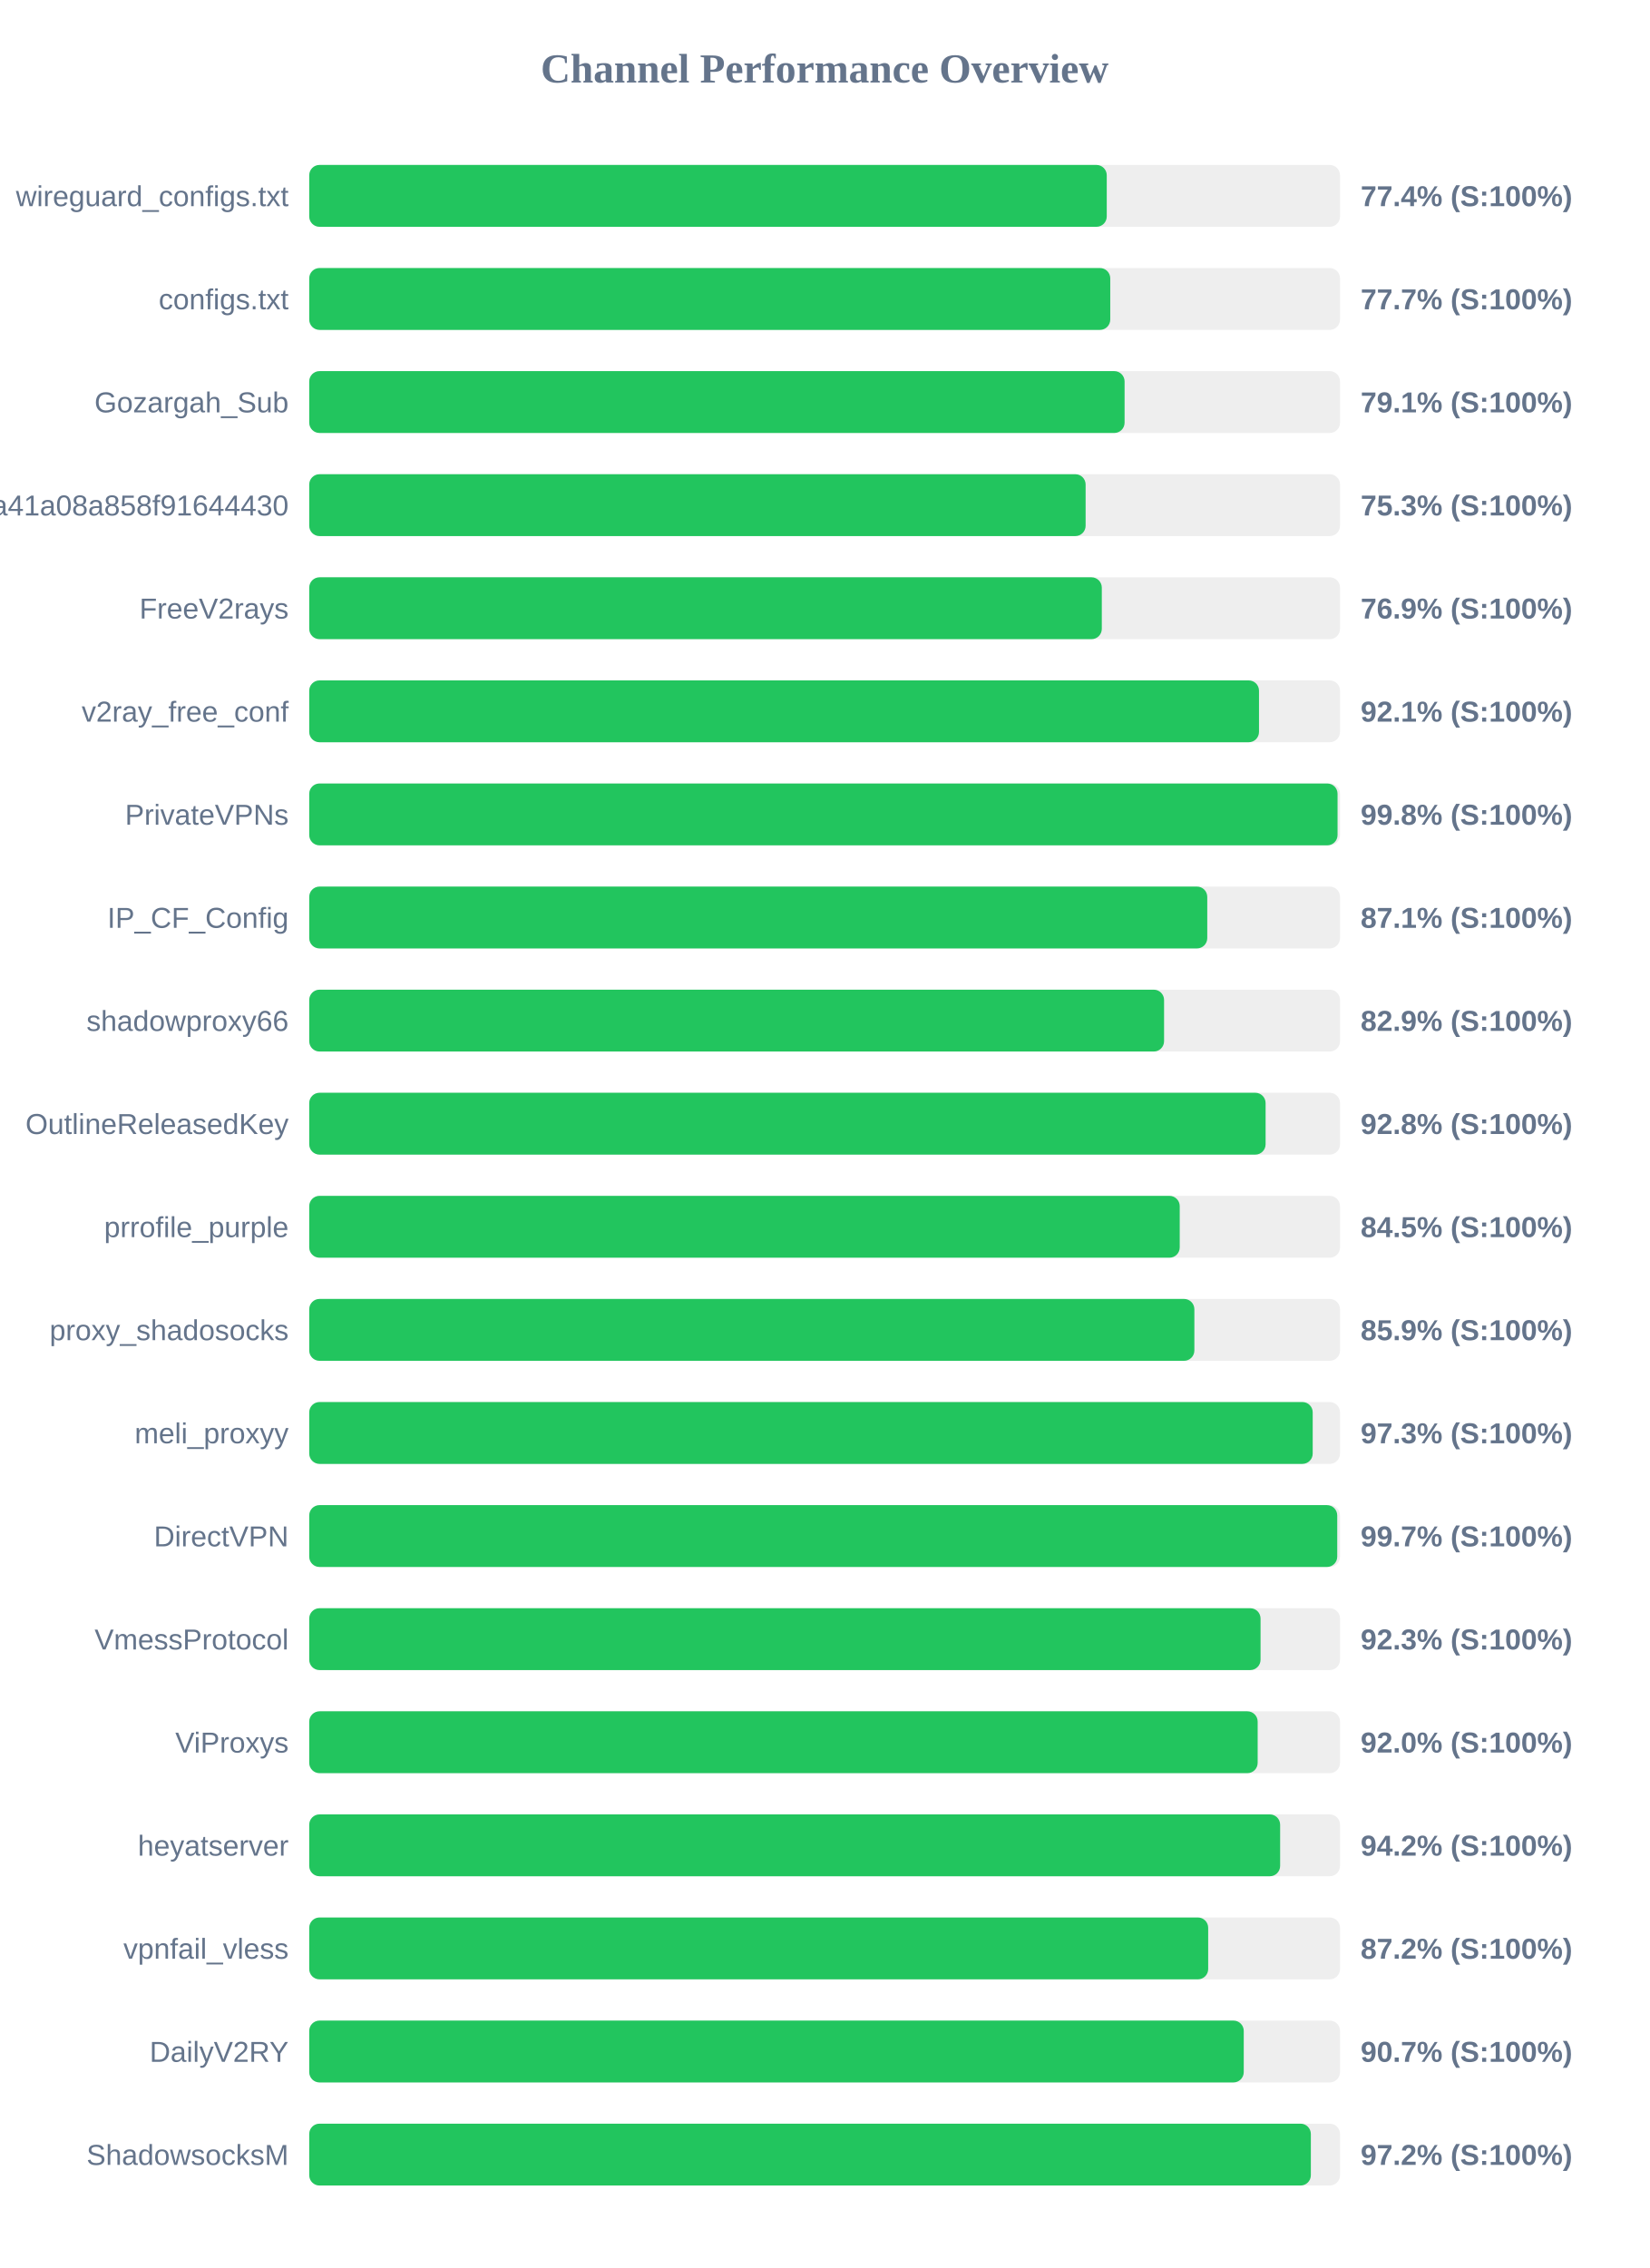
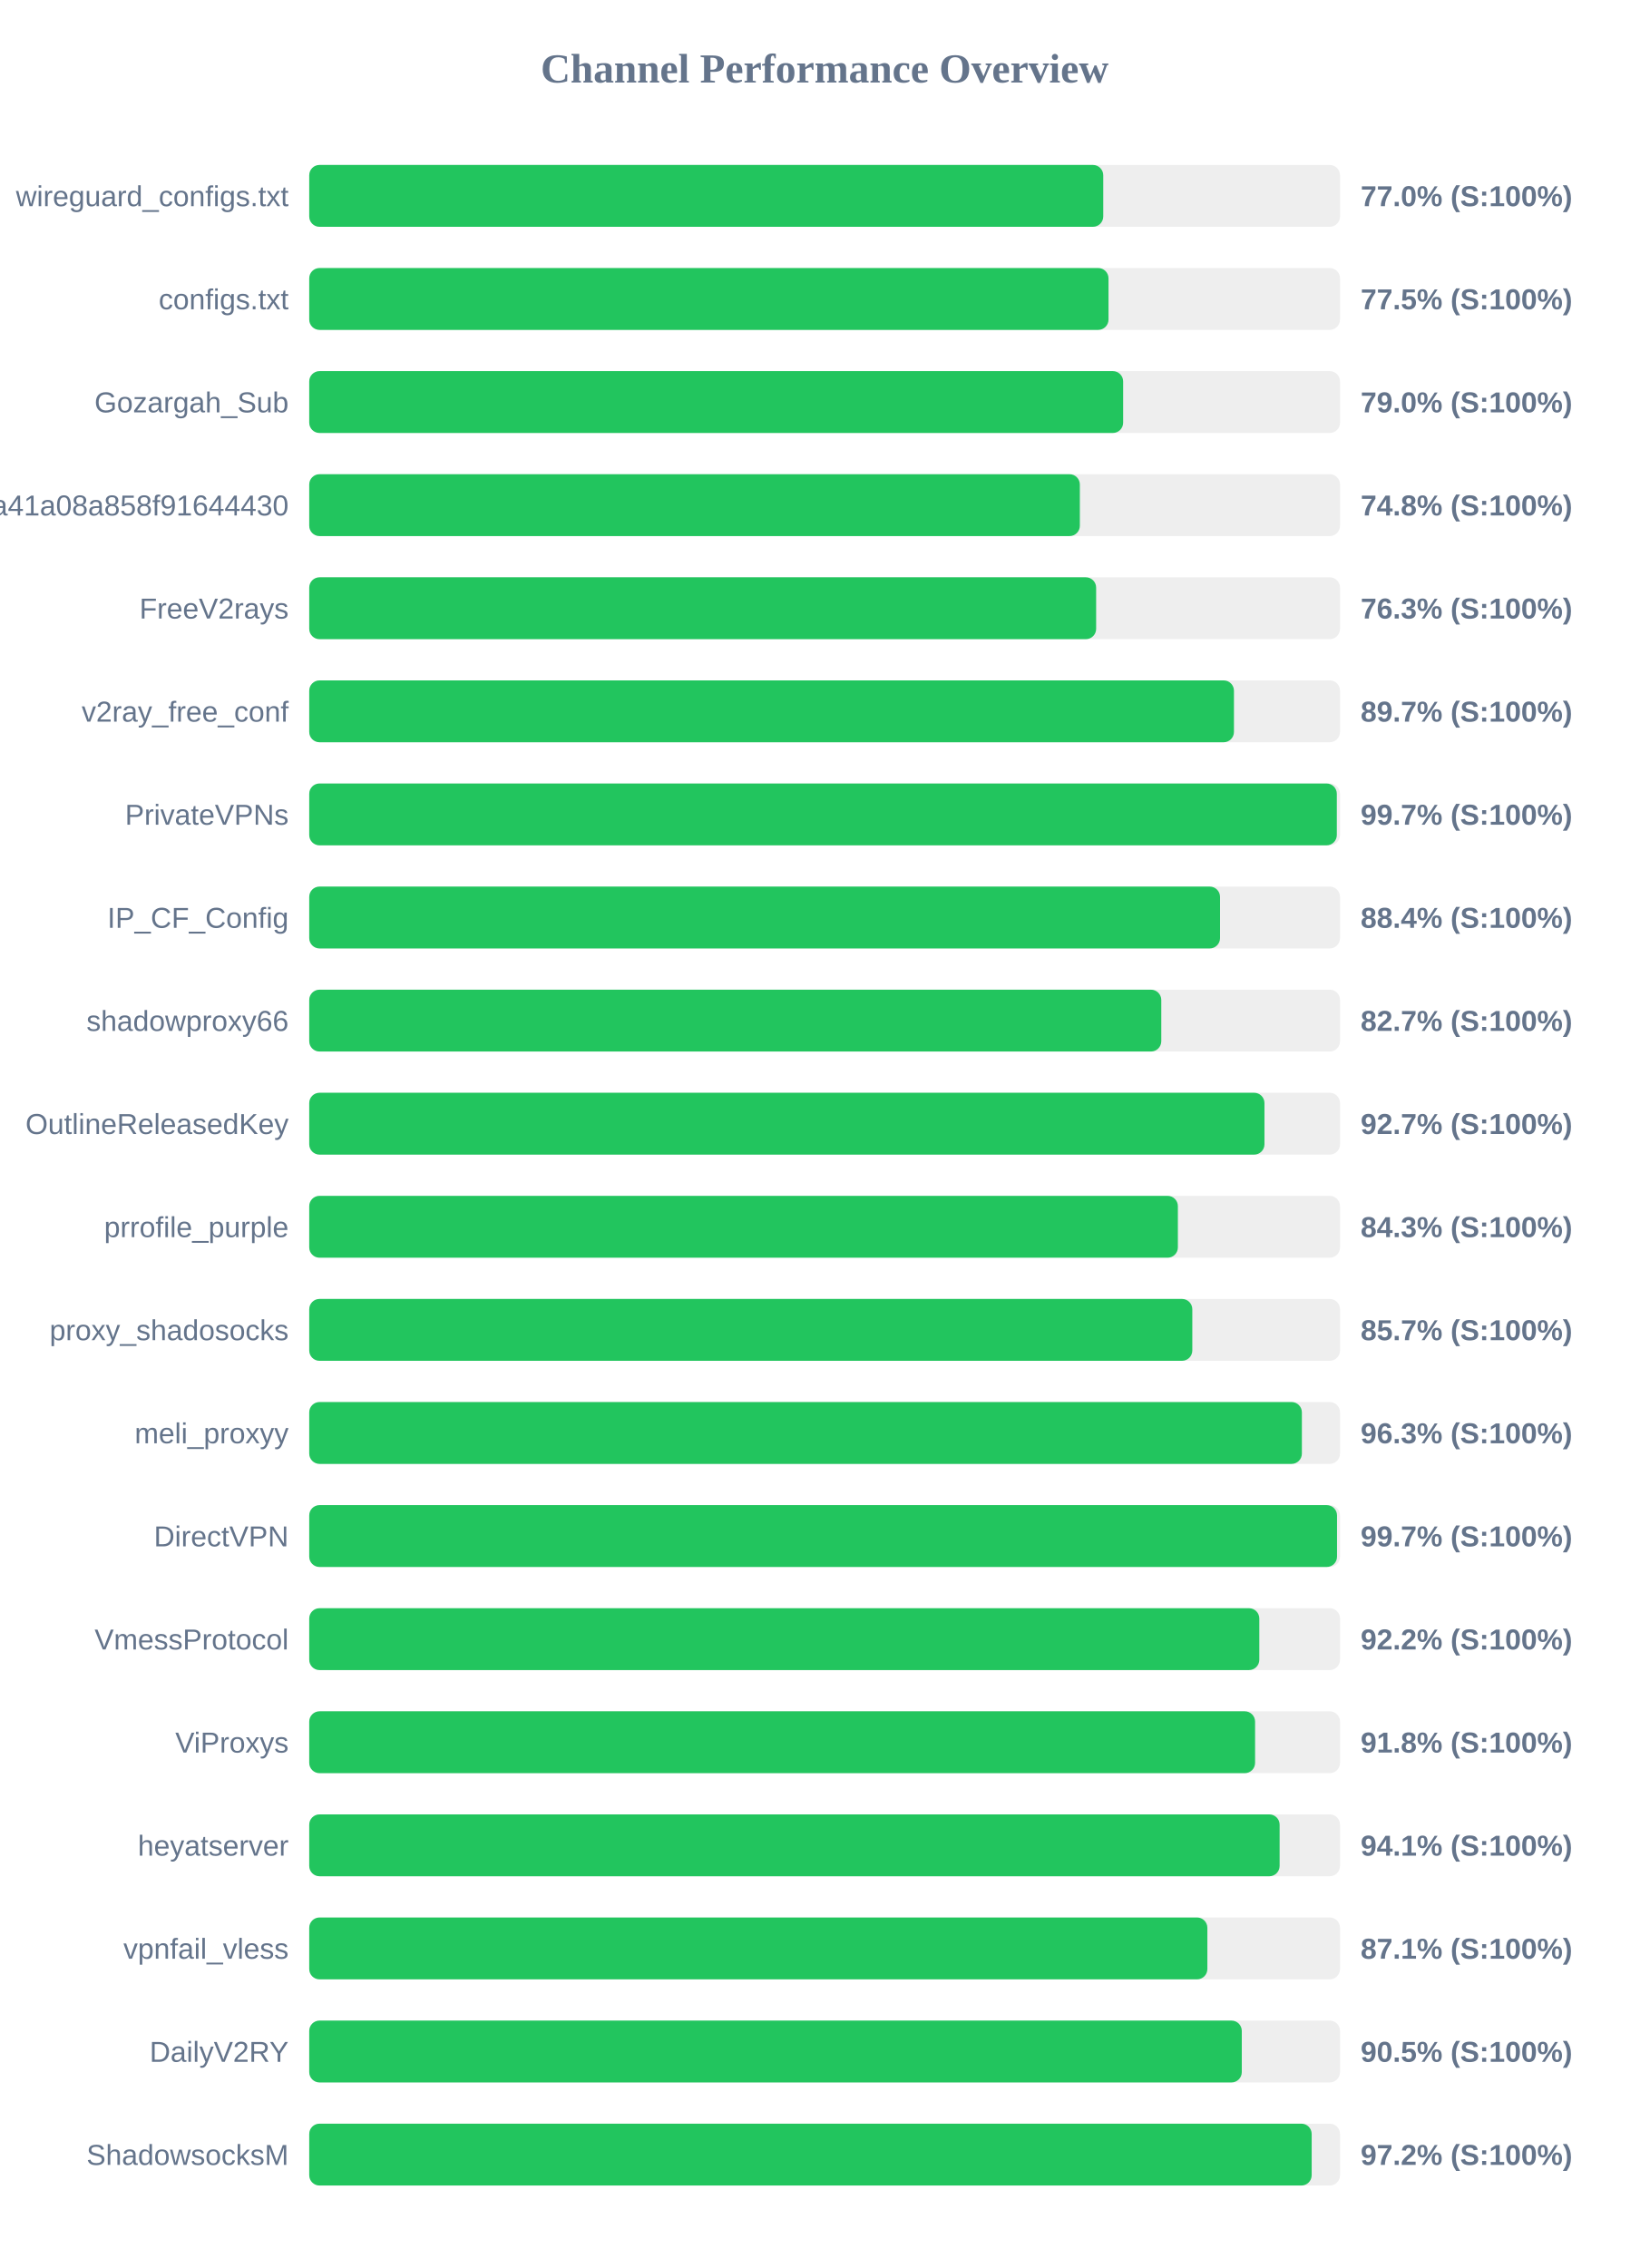
<svg xmlns="http://www.w3.org/2000/svg" width="800" height="1100" version="1.1">
  <style>
        .row { font: 14px Arial; fill: #64748b; }
        .score { font: bold 14px Arial; fill: #64748b; }
    </style>
  <text x="400" y="40" text-anchor="middle" font-size="20px" font-weight="bold" fill="#64748b">Channel Performance Overview</text>
  <rect x="150" y="80" width="500" height="30" fill="#eee" rx="5" />
-   <rect x="150" y="80" width="386.85" height="30" fill="#22c55e" rx="5" />
+   <rect x="150" y="80" width="385.15" height="30" fill="#22c55e" rx="5" />
  <text x="140" y="100" text-anchor="end" class="row">wireguard_configs.txt</text>
-   <text x="660" y="100" text-anchor="start" class="score">77.4% (S:100%)</text>
+   <text x="660" y="100" text-anchor="start" class="score">77.0% (S:100%)</text>
  <rect x="150" y="130" width="500" height="30" fill="#eee" rx="5" />
-   <rect x="150" y="130" width="388.55" height="30" fill="#22c55e" rx="5" />
+   <rect x="150" y="130" width="387.7" height="30" fill="#22c55e" rx="5" />
  <text x="140" y="150" text-anchor="end" class="row">configs.txt</text>
-   <text x="660" y="150" text-anchor="start" class="score">77.7% (S:100%)</text>
+   <text x="660" y="150" text-anchor="start" class="score">77.5% (S:100%)</text>
  <rect x="150" y="180" width="500" height="30" fill="#eee" rx="5" />
-   <rect x="150" y="180" width="395.5" height="30" fill="#22c55e" rx="5" />
+   <rect x="150" y="180" width="394.8" height="30" fill="#22c55e" rx="5" />
  <text x="140" y="200" text-anchor="end" class="row">Gozargah_Sub</text>
-   <text x="660" y="200" text-anchor="start" class="score">79.1% (S:100%)</text>
+   <text x="660" y="200" text-anchor="start" class="score">79.0% (S:100%)</text>
  <rect x="150" y="230" width="500" height="30" fill="#eee" rx="5" />
-   <rect x="150" y="230" width="376.6" height="30" fill="#22c55e" rx="5" />
+   <rect x="150" y="230" width="373.8" height="30" fill="#22c55e" rx="5" />
  <text x="140" y="250" text-anchor="end" class="row">subscribe?token=fed4ab7c582c2a41a08a858f91644430</text>
-   <text x="660" y="250" text-anchor="start" class="score">75.3% (S:100%)</text>
+   <text x="660" y="250" text-anchor="start" class="score">74.8% (S:100%)</text>
  <rect x="150" y="280" width="500" height="30" fill="#eee" rx="5" />
-   <rect x="150" y="280" width="384.45" height="30" fill="#22c55e" rx="5" />
+   <rect x="150" y="280" width="381.7" height="30" fill="#22c55e" rx="5" />
  <text x="140" y="300" text-anchor="end" class="row">FreeV2rays</text>
-   <text x="660" y="300" text-anchor="start" class="score">76.9% (S:100%)</text>
+   <text x="660" y="300" text-anchor="start" class="score">76.3% (S:100%)</text>
  <rect x="150" y="330" width="500" height="30" fill="#eee" rx="5" />
-   <rect x="150" y="330" width="460.7" height="30" fill="#22c55e" rx="5" />
+   <rect x="150" y="330" width="448.55" height="30" fill="#22c55e" rx="5" />
  <text x="140" y="350" text-anchor="end" class="row">v2ray_free_conf</text>
-   <text x="660" y="350" text-anchor="start" class="score">92.1% (S:100%)</text>
+   <text x="660" y="350" text-anchor="start" class="score">89.7% (S:100%)</text>
  <rect x="150" y="380" width="500" height="30" fill="#eee" rx="5" />
-   <rect x="150" y="380" width="498.8" height="30" fill="#22c55e" rx="5" />
+   <rect x="150" y="380" width="498.45" height="30" fill="#22c55e" rx="5" />
  <text x="140" y="400" text-anchor="end" class="row">PrivateVPNs</text>
-   <text x="660" y="400" text-anchor="start" class="score">99.8% (S:100%)</text>
+   <text x="660" y="400" text-anchor="start" class="score">99.7% (S:100%)</text>
  <rect x="150" y="430" width="500" height="30" fill="#eee" rx="5" />
-   <rect x="150" y="430" width="435.6" height="30" fill="#22c55e" rx="5" />
+   <rect x="150" y="430" width="441.8" height="30" fill="#22c55e" rx="5" />
  <text x="140" y="450" text-anchor="end" class="row">IP_CF_Config</text>
-   <text x="660" y="450" text-anchor="start" class="score">87.1% (S:100%)</text>
+   <text x="660" y="450" text-anchor="start" class="score">88.4% (S:100%)</text>
  <rect x="150" y="480" width="500" height="30" fill="#eee" rx="5" />
-   <rect x="150" y="480" width="414.65" height="30" fill="#22c55e" rx="5" />
+   <rect x="150" y="480" width="413.3" height="30" fill="#22c55e" rx="5" />
  <text x="140" y="500" text-anchor="end" class="row">shadowproxy66</text>
-   <text x="660" y="500" text-anchor="start" class="score">82.9% (S:100%)</text>
+   <text x="660" y="500" text-anchor="start" class="score">82.7% (S:100%)</text>
  <rect x="150" y="530" width="500" height="30" fill="#eee" rx="5" />
-   <rect x="150" y="530" width="463.9" height="30" fill="#22c55e" rx="5" />
+   <rect x="150" y="530" width="463.35" height="30" fill="#22c55e" rx="5" />
  <text x="140" y="550" text-anchor="end" class="row">OutlineReleasedKey</text>
-   <text x="660" y="550" text-anchor="start" class="score">92.8% (S:100%)</text>
+   <text x="660" y="550" text-anchor="start" class="score">92.7% (S:100%)</text>
  <rect x="150" y="580" width="500" height="30" fill="#eee" rx="5" />
-   <rect x="150" y="580" width="422.25" height="30" fill="#22c55e" rx="5" />
+   <rect x="150" y="580" width="421.35" height="30" fill="#22c55e" rx="5" />
  <text x="140" y="600" text-anchor="end" class="row">prrofile_purple</text>
-   <text x="660" y="600" text-anchor="start" class="score">84.5% (S:100%)</text>
+   <text x="660" y="600" text-anchor="start" class="score">84.3% (S:100%)</text>
  <rect x="150" y="630" width="500" height="30" fill="#eee" rx="5" />
-   <rect x="150" y="630" width="429.35" height="30" fill="#22c55e" rx="5" />
+   <rect x="150" y="630" width="428.35" height="30" fill="#22c55e" rx="5" />
  <text x="140" y="650" text-anchor="end" class="row">proxy_shadosocks</text>
-   <text x="660" y="650" text-anchor="start" class="score">85.9% (S:100%)</text>
+   <text x="660" y="650" text-anchor="start" class="score">85.7% (S:100%)</text>
  <rect x="150" y="680" width="500" height="30" fill="#eee" rx="5" />
-   <rect x="150" y="680" width="486.75" height="30" fill="#22c55e" rx="5" />
+   <rect x="150" y="680" width="481.5" height="30" fill="#22c55e" rx="5" />
  <text x="140" y="700" text-anchor="end" class="row">meli_proxyy</text>
-   <text x="660" y="700" text-anchor="start" class="score">97.3% (S:100%)</text>
+   <text x="660" y="700" text-anchor="start" class="score">96.3% (S:100%)</text>
  <rect x="150" y="730" width="500" height="30" fill="#eee" rx="5" />
-   <rect x="150" y="730" width="498.65" height="30" fill="#22c55e" rx="5" />
+   <rect x="150" y="730" width="498.55" height="30" fill="#22c55e" rx="5" />
  <text x="140" y="750" text-anchor="end" class="row">DirectVPN</text>
  <text x="660" y="750" text-anchor="start" class="score">99.7% (S:100%)</text>
  <rect x="150" y="780" width="500" height="30" fill="#eee" rx="5" />
-   <rect x="150" y="780" width="461.45" height="30" fill="#22c55e" rx="5" />
+   <rect x="150" y="780" width="460.85" height="30" fill="#22c55e" rx="5" />
  <text x="140" y="800" text-anchor="end" class="row">VmessProtocol</text>
-   <text x="660" y="800" text-anchor="start" class="score">92.3% (S:100%)</text>
+   <text x="660" y="800" text-anchor="start" class="score">92.2% (S:100%)</text>
  <rect x="150" y="830" width="500" height="30" fill="#eee" rx="5" />
-   <rect x="150" y="830" width="460.05" height="30" fill="#22c55e" rx="5" />
+   <rect x="150" y="830" width="458.8" height="30" fill="#22c55e" rx="5" />
  <text x="140" y="850" text-anchor="end" class="row">ViProxys</text>
-   <text x="660" y="850" text-anchor="start" class="score">92.0% (S:100%)</text>
+   <text x="660" y="850" text-anchor="start" class="score">91.8% (S:100%)</text>
  <rect x="150" y="880" width="500" height="30" fill="#eee" rx="5" />
-   <rect x="150" y="880" width="470.95" height="30" fill="#22c55e" rx="5" />
+   <rect x="150" y="880" width="470.7" height="30" fill="#22c55e" rx="5" />
  <text x="140" y="900" text-anchor="end" class="row">heyatserver</text>
-   <text x="660" y="900" text-anchor="start" class="score">94.2% (S:100%)</text>
+   <text x="660" y="900" text-anchor="start" class="score">94.1% (S:100%)</text>
  <rect x="150" y="930" width="500" height="30" fill="#eee" rx="5" />
-   <rect x="150" y="930" width="436.05" height="30" fill="#22c55e" rx="5" />
+   <rect x="150" y="930" width="435.65" height="30" fill="#22c55e" rx="5" />
  <text x="140" y="950" text-anchor="end" class="row">vpnfail_vless</text>
-   <text x="660" y="950" text-anchor="start" class="score">87.2% (S:100%)</text>
+   <text x="660" y="950" text-anchor="start" class="score">87.1% (S:100%)</text>
  <rect x="150" y="980" width="500" height="30" fill="#eee" rx="5" />
-   <rect x="150" y="980" width="453.3" height="30" fill="#22c55e" rx="5" />
+   <rect x="150" y="980" width="452.35" height="30" fill="#22c55e" rx="5" />
  <text x="140" y="1000" text-anchor="end" class="row">DailyV2RY</text>
-   <text x="660" y="1000" text-anchor="start" class="score">90.7% (S:100%)</text>
+   <text x="660" y="1000" text-anchor="start" class="score">90.5% (S:100%)</text>
  <rect x="150" y="1030" width="500" height="30" fill="#eee" rx="5" />
-   <rect x="150" y="1030" width="485.85" height="30" fill="#22c55e" rx="5" />
+   <rect x="150" y="1030" width="486.25" height="30" fill="#22c55e" rx="5" />
  <text x="140" y="1050" text-anchor="end" class="row">ShadowsocksM</text>
  <text x="660" y="1050" text-anchor="start" class="score">97.2% (S:100%)</text>
</svg>
